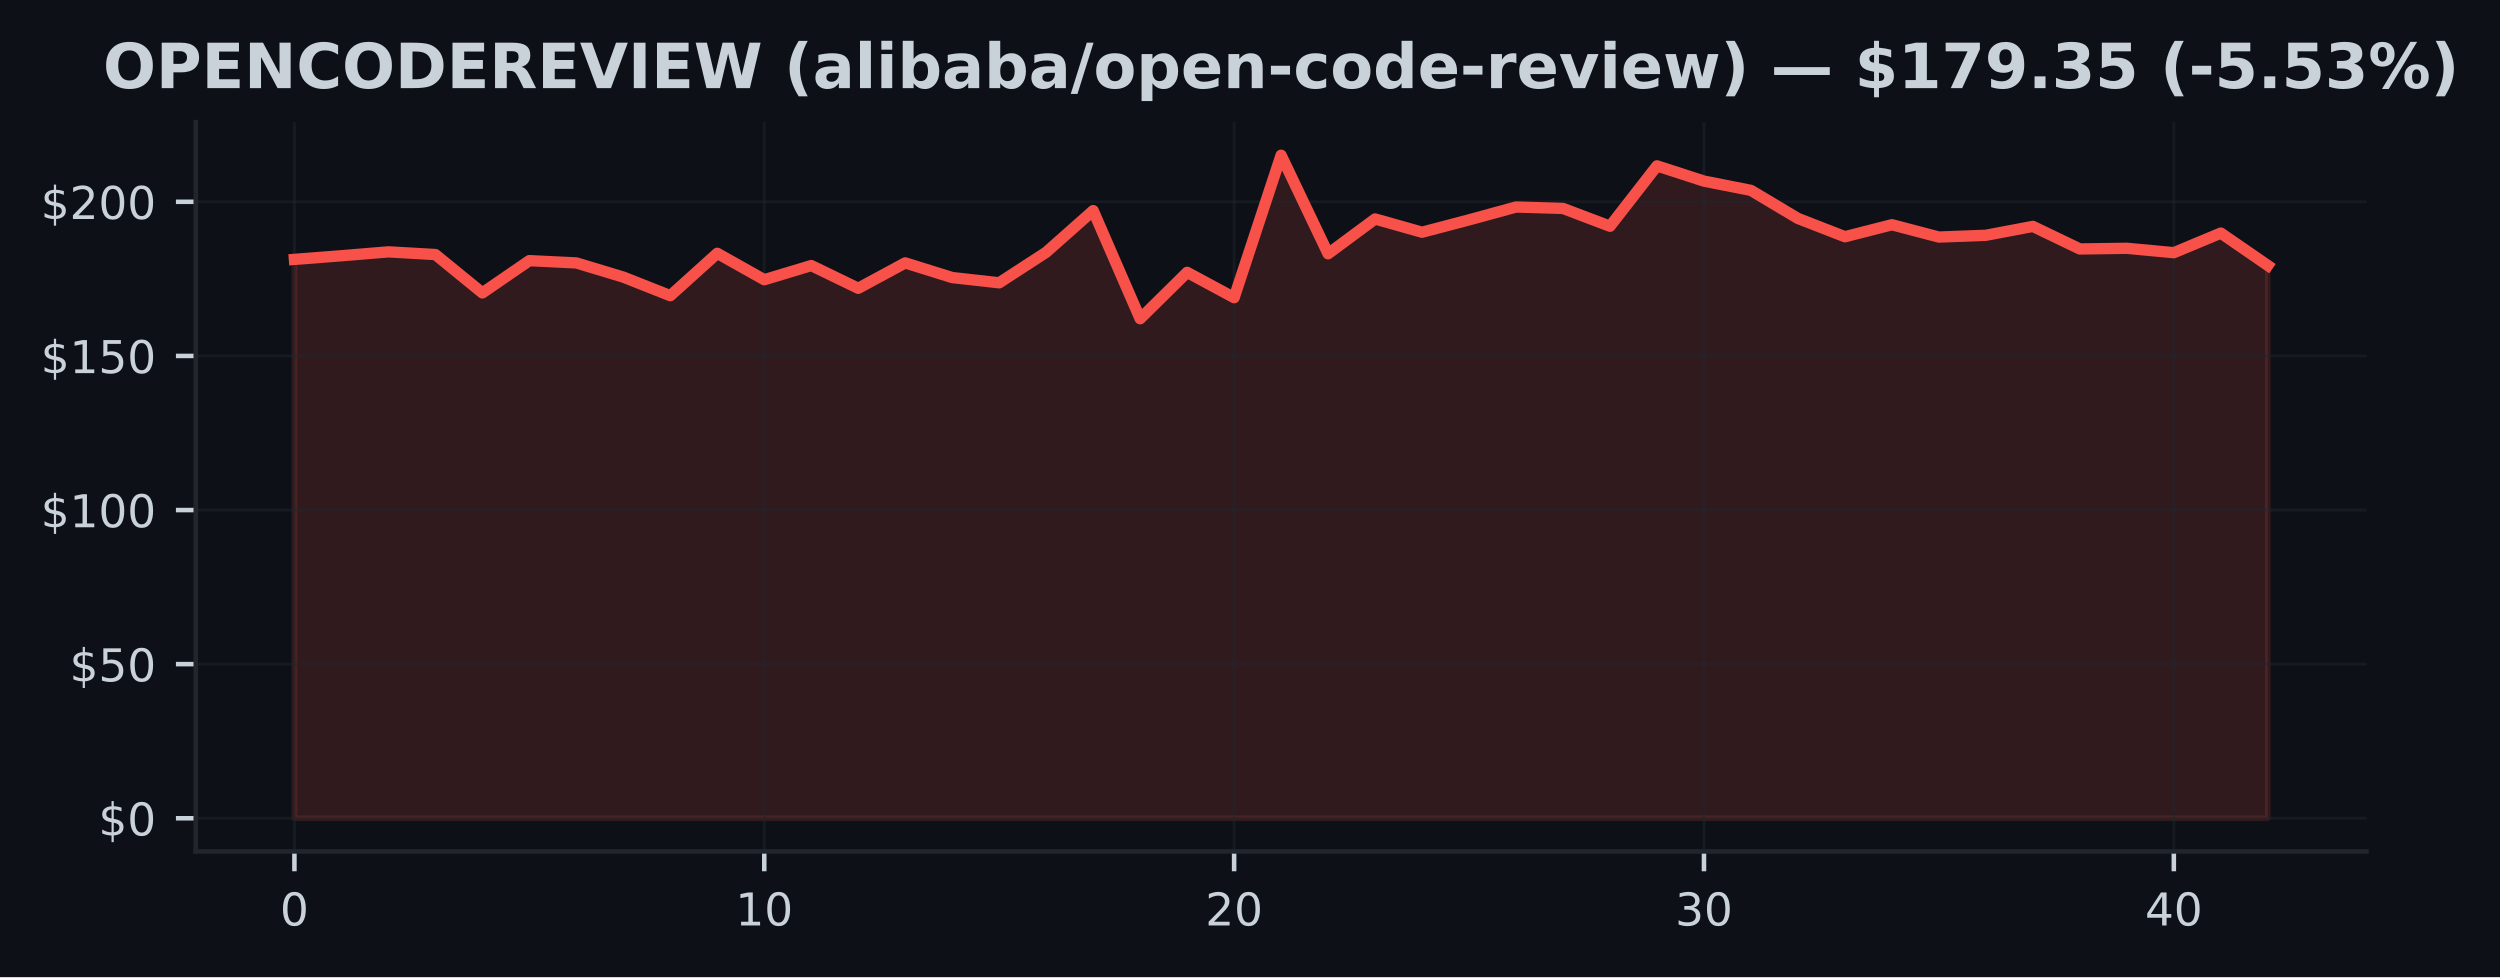
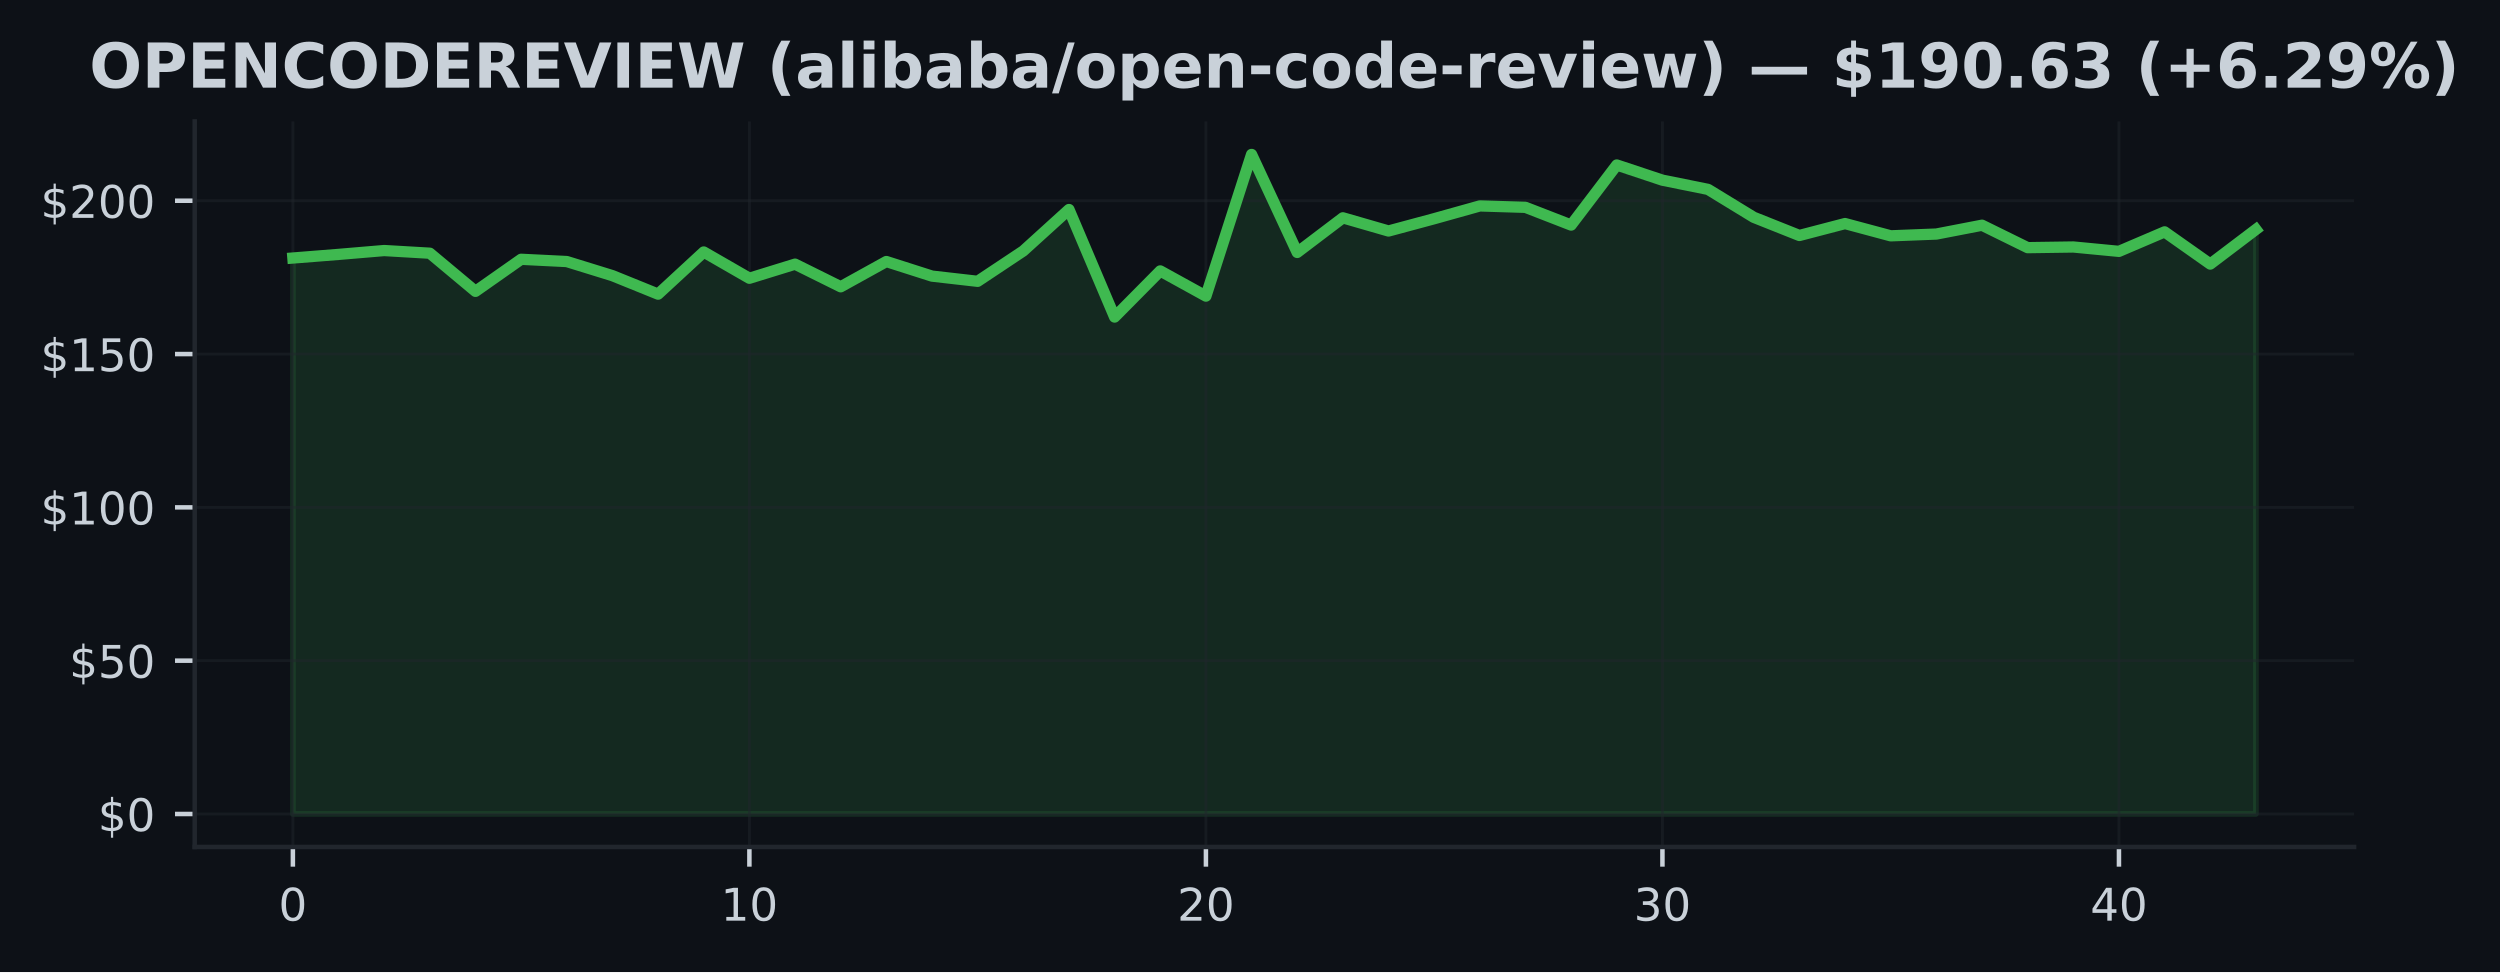
- <svg xmlns="http://www.w3.org/2000/svg" xmlns:xlink="http://www.w3.org/1999/xlink" width="441.375pt" height="172.518pt" viewBox="0 0 441.375 172.518" version="1.1">
+ <svg xmlns="http://www.w3.org/2000/svg" xmlns:xlink="http://www.w3.org/1999/xlink" width="443.701pt" height="172.518pt" viewBox="0 0 443.701 172.518" version="1.1">
  <defs>
    <style type="text/css">*{stroke-linejoin: round; stroke-linecap: butt}</style>
  </defs>
  <g id="figure_1">
    <g id="patch_1">
-       <path d="M 0 172.518  L 441.375 172.518  L 441.375 0  L 0 0  z " style="fill: #0d1117" />
+       <path d="M 0 172.518  L 443.701 172.518  L 443.701 0  L 0 0  z " style="fill: #0d1117" />
    </g>
    <g id="axes_1">
      <g id="patch_2">
        <path d="M 34.56 150.318  L 417.8 150.318  L 417.8 21.558  L 34.56 21.558  z " style="fill: #0d1117" />
      </g>
      <g id="FillBetweenPolyCollection_1">
        <defs>
-           <path id="ma2eda9b551" d="M 51.98 -28.053  L 51.98 -126.725  L 60.275 -127.367  L 68.57 -128.052  L 76.866 -127.579  L 85.161 -120.809  L 93.456 -126.502  L 101.751 -126.099  L 110.047 -123.596  L 118.342 -120.314  L 126.637 -127.797  L 134.932 -123.133  L 143.228 -125.636  L 151.523 -121.62  L 159.818 -126.104  L 168.113 -123.514  L 176.409 -122.589  L 184.704 -127.982  L 192.999 -135.334  L 201.294 -116.249  L 209.59 -124.434  L 217.885 -119.966  L 226.18 -145.107  L 234.475 -127.715  L 242.77 -133.859  L 251.066 -131.519  L 259.361 -133.701  L 267.656 -135.97  L 275.951 -135.72  L 284.247 -132.575  L 292.542 -143.235  L 300.837 -140.542  L 309.132 -138.904  L 317.428 -133.951  L 325.723 -130.724  L 334.018 -132.841  L 342.313 -130.665  L 350.609 -130.98  L 358.904 -132.547  L 367.199 -128.564  L 375.494 -128.684  L 383.79 -127.906  L 392.085 -131.367  L 400.38 -125.653  L 400.38 -28.053  L 400.38 -28.053  L 392.085 -28.053  L 383.79 -28.053  L 375.494 -28.053  L 367.199 -28.053  L 358.904 -28.053  L 350.609 -28.053  L 342.313 -28.053  L 334.018 -28.053  L 325.723 -28.053  L 317.428 -28.053  L 309.132 -28.053  L 300.837 -28.053  L 292.542 -28.053  L 284.247 -28.053  L 275.951 -28.053  L 267.656 -28.053  L 259.361 -28.053  L 251.066 -28.053  L 242.77 -28.053  L 234.475 -28.053  L 226.18 -28.053  L 217.885 -28.053  L 209.59 -28.053  L 201.294 -28.053  L 192.999 -28.053  L 184.704 -28.053  L 176.409 -28.053  L 168.113 -28.053  L 159.818 -28.053  L 151.523 -28.053  L 143.228 -28.053  L 134.932 -28.053  L 126.637 -28.053  L 118.342 -28.053  L 110.047 -28.053  L 101.751 -28.053  L 93.456 -28.053  L 85.161 -28.053  L 76.866 -28.053  L 68.57 -28.053  L 60.275 -28.053  L 51.98 -28.053  z " style="stroke: #f85149; stroke-opacity: 0.15" />
+           <path id="m64725937d2" d="M 51.98 -28.053  L 51.98 -126.725  L 60.082 -127.367  L 68.185 -128.052  L 76.287 -127.579  L 84.389 -120.809  L 92.492 -126.502  L 100.594 -126.099  L 108.696 -123.596  L 116.799 -120.314  L 124.901 -127.797  L 133.003 -123.133  L 141.106 -125.636  L 149.208 -121.62  L 157.31 -126.104  L 165.413 -123.514  L 173.515 -122.589  L 181.617 -127.982  L 189.72 -135.334  L 197.822 -116.249  L 205.924 -124.434  L 214.027 -119.966  L 222.129 -145.107  L 230.231 -127.715  L 238.333 -133.859  L 246.436 -131.519  L 254.538 -133.701  L 262.64 -135.97  L 270.743 -135.72  L 278.845 -132.575  L 286.947 -143.235  L 295.05 -140.542  L 303.152 -138.904  L 311.254 -133.951  L 319.357 -130.724  L 327.459 -132.841  L 335.561 -130.665  L 343.664 -130.98  L 351.766 -132.547  L 359.868 -128.564  L 367.971 -128.684  L 376.073 -127.906  L 384.175 -131.367  L 392.278 -125.653  L 400.38 -131.791  L 400.38 -28.053  L 400.38 -28.053  L 392.278 -28.053  L 384.175 -28.053  L 376.073 -28.053  L 367.971 -28.053  L 359.868 -28.053  L 351.766 -28.053  L 343.664 -28.053  L 335.561 -28.053  L 327.459 -28.053  L 319.357 -28.053  L 311.254 -28.053  L 303.152 -28.053  L 295.05 -28.053  L 286.947 -28.053  L 278.845 -28.053  L 270.743 -28.053  L 262.64 -28.053  L 254.538 -28.053  L 246.436 -28.053  L 238.333 -28.053  L 230.231 -28.053  L 222.129 -28.053  L 214.027 -28.053  L 205.924 -28.053  L 197.822 -28.053  L 189.72 -28.053  L 181.617 -28.053  L 173.515 -28.053  L 165.413 -28.053  L 157.31 -28.053  L 149.208 -28.053  L 141.106 -28.053  L 133.003 -28.053  L 124.901 -28.053  L 116.799 -28.053  L 108.696 -28.053  L 100.594 -28.053  L 92.492 -28.053  L 84.389 -28.053  L 76.287 -28.053  L 68.185 -28.053  L 60.082 -28.053  L 51.98 -28.053  z " style="stroke: #3fb950; stroke-opacity: 0.15" />
        </defs>
-         <g clip-path="url(#pe98f980a0e)">
-           <use xlink:href="#ma2eda9b551" x="0" y="172.518" style="fill: #f85149; fill-opacity: 0.15; stroke: #f85149; stroke-opacity: 0.15" />
+         <g clip-path="url(#pcfa91a80ea)">
+           <use xlink:href="#m64725937d2" x="0" y="172.518" style="fill: #3fb950; fill-opacity: 0.15; stroke: #3fb950; stroke-opacity: 0.15" />
        </g>
      </g>
      <g id="matplotlib.axis_1">
        <g id="xtick_1">
          <g id="line2d_1">
-             <path d="M 51.98 150.318  L 51.98 21.558  " clip-path="url(#pe98f980a0e)" style="fill: none; stroke: #21262d; stroke-opacity: 0.5; stroke-width: 0.5; stroke-linecap: square" />
+             <path d="M 51.98 150.318  L 51.98 21.558  " clip-path="url(#pcfa91a80ea)" style="fill: none; stroke: #21262d; stroke-opacity: 0.5; stroke-width: 0.5; stroke-linecap: square" />
          </g>
          <g id="line2d_2">
            <defs>
-               <path id="mc0ebaf614f" d="M 0 0  L 0 3.5  " style="stroke: #c9d1d9; stroke-width: 0.8" />
+               <path id="m3cfbd84f21" d="M 0 0  L 0 3.5  " style="stroke: #c9d1d9; stroke-width: 0.8" />
            </defs>
            <g>
-               <use xlink:href="#mc0ebaf614f" x="51.98" y="150.318" style="fill: #c9d1d9; stroke: #c9d1d9; stroke-width: 0.8" />
+               <use xlink:href="#m3cfbd84f21" x="51.98" y="150.318" style="fill: #c9d1d9; stroke: #c9d1d9; stroke-width: 0.8" />
            </g>
          </g>
          <g id="text_1">
            <g style="fill: #c9d1d9" transform="translate(49.435 163.3964) scale(0.08 -0.08)">
              <defs>
                <path id="DejaVuSans-13" d="M 2034 4250  Q 1547 4250 1301 3770  Q 1056 3291 1056 2328  Q 1056 1369 1301 889  Q 1547 409 2034 409  Q 2525 409 2770 889  Q 3016 1369 3016 2328  Q 3016 3291 2770 3770  Q 2525 4250 2034 4250  z M 2034 4750  Q 2819 4750 3233 4129  Q 3647 3509 3647 2328  Q 3647 1150 3233 529  Q 2819 -91 2034 -91  Q 1250 -91 836 529  Q 422 1150 422 2328  Q 422 3509 836 4129  Q 1250 4750 2034 4750  z " transform="scale(0.015625)" />
              </defs>
              <use xlink:href="#DejaVuSans-13" />
            </g>
          </g>
        </g>
        <g id="xtick_2">
          <g id="line2d_3">
-             <path d="M 134.932 150.318  L 134.932 21.558  " clip-path="url(#pe98f980a0e)" style="fill: none; stroke: #21262d; stroke-opacity: 0.5; stroke-width: 0.5; stroke-linecap: square" />
+             <path d="M 133.003 150.318  L 133.003 21.558  " clip-path="url(#pcfa91a80ea)" style="fill: none; stroke: #21262d; stroke-opacity: 0.5; stroke-width: 0.5; stroke-linecap: square" />
          </g>
          <g id="line2d_4">
            <g>
-               <use xlink:href="#mc0ebaf614f" x="134.932" y="150.318" style="fill: #c9d1d9; stroke: #c9d1d9; stroke-width: 0.8" />
+               <use xlink:href="#m3cfbd84f21" x="133.003" y="150.318" style="fill: #c9d1d9; stroke: #c9d1d9; stroke-width: 0.8" />
            </g>
          </g>
          <g id="text_2">
-             <g style="fill: #c9d1d9" transform="translate(129.8424 163.3964) scale(0.08 -0.08)">
+             <g style="fill: #c9d1d9" transform="translate(127.9133 163.3964) scale(0.08 -0.08)">
              <defs>
                <path id="DejaVuSans-14" d="M 794 531  L 1825 531  L 1825 4091  L 703 3866  L 703 4441  L 1819 4666  L 2450 4666  L 2450 531  L 3481 531  L 3481 0  L 794 0  L 794 531  z " transform="scale(0.015625)" />
              </defs>
              <use xlink:href="#DejaVuSans-14" />
              <use xlink:href="#DejaVuSans-13" transform="translate(63.625 0)" />
            </g>
          </g>
        </g>
        <g id="xtick_3">
          <g id="line2d_5">
-             <path d="M 217.885 150.318  L 217.885 21.558  " clip-path="url(#pe98f980a0e)" style="fill: none; stroke: #21262d; stroke-opacity: 0.5; stroke-width: 0.5; stroke-linecap: square" />
+             <path d="M 214.027 150.318  L 214.027 21.558  " clip-path="url(#pcfa91a80ea)" style="fill: none; stroke: #21262d; stroke-opacity: 0.5; stroke-width: 0.5; stroke-linecap: square" />
          </g>
          <g id="line2d_6">
            <g>
-               <use xlink:href="#mc0ebaf614f" x="217.885" y="150.318" style="fill: #c9d1d9; stroke: #c9d1d9; stroke-width: 0.8" />
+               <use xlink:href="#m3cfbd84f21" x="214.027" y="150.318" style="fill: #c9d1d9; stroke: #c9d1d9; stroke-width: 0.8" />
            </g>
          </g>
          <g id="text_3">
-             <g style="fill: #c9d1d9" transform="translate(212.7948 163.3964) scale(0.08 -0.08)">
+             <g style="fill: #c9d1d9" transform="translate(208.9365 163.3964) scale(0.08 -0.08)">
              <defs>
                <path id="DejaVuSans-15" d="M 1228 531  L 3431 531  L 3431 0  L 469 0  L 469 531  Q 828 903 1448 1529  Q 2069 2156 2228 2338  Q 2531 2678 2651 2914  Q 2772 3150 2772 3378  Q 2772 3750 2511 3984  Q 2250 4219 1831 4219  Q 1534 4219 1204 4116  Q 875 4013 500 3803  L 500 4441  Q 881 4594 1212 4672  Q 1544 4750 1819 4750  Q 2544 4750 2975 4387  Q 3406 4025 3406 3419  Q 3406 3131 3298 2873  Q 3191 2616 2906 2266  Q 2828 2175 2409 1742  Q 1991 1309 1228 531  z " transform="scale(0.015625)" />
              </defs>
              <use xlink:href="#DejaVuSans-15" />
              <use xlink:href="#DejaVuSans-13" transform="translate(63.625 0)" />
            </g>
          </g>
        </g>
        <g id="xtick_4">
          <g id="line2d_7">
-             <path d="M 300.837 150.318  L 300.837 21.558  " clip-path="url(#pe98f980a0e)" style="fill: none; stroke: #21262d; stroke-opacity: 0.5; stroke-width: 0.5; stroke-linecap: square" />
+             <path d="M 295.05 150.318  L 295.05 21.558  " clip-path="url(#pcfa91a80ea)" style="fill: none; stroke: #21262d; stroke-opacity: 0.5; stroke-width: 0.5; stroke-linecap: square" />
          </g>
          <g id="line2d_8">
            <g>
-               <use xlink:href="#mc0ebaf614f" x="300.837" y="150.318" style="fill: #c9d1d9; stroke: #c9d1d9; stroke-width: 0.8" />
+               <use xlink:href="#m3cfbd84f21" x="295.05" y="150.318" style="fill: #c9d1d9; stroke: #c9d1d9; stroke-width: 0.8" />
            </g>
          </g>
          <g id="text_4">
-             <g style="fill: #c9d1d9" transform="translate(295.7471 163.3964) scale(0.08 -0.08)">
+             <g style="fill: #c9d1d9" transform="translate(289.9598 163.3964) scale(0.08 -0.08)">
              <defs>
                <path id="DejaVuSans-16" d="M 2597 2516  Q 3050 2419 3304 2112  Q 3559 1806 3559 1356  Q 3559 666 3084 287  Q 2609 -91 1734 -91  Q 1441 -91 1130 -33  Q 819 25 488 141  L 488 750  Q 750 597 1062 519  Q 1375 441 1716 441  Q 2309 441 2620 675  Q 2931 909 2931 1356  Q 2931 1769 2642 2001  Q 2353 2234 1838 2234  L 1294 2234  L 1294 2753  L 1863 2753  Q 2328 2753 2575 2939  Q 2822 3125 2822 3475  Q 2822 3834 2567 4026  Q 2313 4219 1838 4219  Q 1578 4219 1281 4162  Q 984 4106 628 3988  L 628 4550  Q 988 4650 1302 4700  Q 1616 4750 1894 4750  Q 2613 4750 3031 4423  Q 3450 4097 3450 3541  Q 3450 3153 3228 2886  Q 3006 2619 2597 2516  z " transform="scale(0.015625)" />
              </defs>
              <use xlink:href="#DejaVuSans-16" />
              <use xlink:href="#DejaVuSans-13" transform="translate(63.625 0)" />
            </g>
          </g>
        </g>
        <g id="xtick_5">
          <g id="line2d_9">
-             <path d="M 383.79 150.318  L 383.79 21.558  " clip-path="url(#pe98f980a0e)" style="fill: none; stroke: #21262d; stroke-opacity: 0.5; stroke-width: 0.5; stroke-linecap: square" />
+             <path d="M 376.073 150.318  L 376.073 21.558  " clip-path="url(#pcfa91a80ea)" style="fill: none; stroke: #21262d; stroke-opacity: 0.5; stroke-width: 0.5; stroke-linecap: square" />
          </g>
          <g id="line2d_10">
            <g>
-               <use xlink:href="#mc0ebaf614f" x="383.79" y="150.318" style="fill: #c9d1d9; stroke: #c9d1d9; stroke-width: 0.8" />
+               <use xlink:href="#m3cfbd84f21" x="376.073" y="150.318" style="fill: #c9d1d9; stroke: #c9d1d9; stroke-width: 0.8" />
            </g>
          </g>
          <g id="text_5">
-             <g style="fill: #c9d1d9" transform="translate(378.6995 163.3964) scale(0.08 -0.08)">
+             <g style="fill: #c9d1d9" transform="translate(370.983 163.3964) scale(0.08 -0.08)">
              <defs>
                <path id="DejaVuSans-17" d="M 2419 4116  L 825 1625  L 2419 1625  L 2419 4116  z M 2253 4666  L 3047 4666  L 3047 1625  L 3713 1625  L 3713 1100  L 3047 1100  L 3047 0  L 2419 0  L 2419 1100  L 313 1100  L 313 1709  L 2253 4666  z " transform="scale(0.015625)" />
              </defs>
              <use xlink:href="#DejaVuSans-17" />
              <use xlink:href="#DejaVuSans-13" transform="translate(63.625 0)" />
            </g>
          </g>
        </g>
      </g>
      <g id="matplotlib.axis_2">
        <g id="ytick_1">
          <g id="line2d_11">
-             <path d="M 34.56 144.466  L 417.8 144.466  " clip-path="url(#pe98f980a0e)" style="fill: none; stroke: #21262d; stroke-opacity: 0.5; stroke-width: 0.5; stroke-linecap: square" />
+             <path d="M 34.56 144.466  L 417.8 144.466  " clip-path="url(#pcfa91a80ea)" style="fill: none; stroke: #21262d; stroke-opacity: 0.5; stroke-width: 0.5; stroke-linecap: square" />
          </g>
          <g id="line2d_12">
            <defs>
-               <path id="m17ab7524c3" d="M 0 0  L -3.5 0  " style="stroke: #c9d1d9; stroke-width: 0.8" />
+               <path id="mba6336458f" d="M 0 0  L -3.5 0  " style="stroke: #c9d1d9; stroke-width: 0.8" />
            </defs>
            <g>
-               <use xlink:href="#m17ab7524c3" x="34.56" y="144.466" style="fill: #c9d1d9; stroke: #c9d1d9; stroke-width: 0.8" />
+               <use xlink:href="#mba6336458f" x="34.56" y="144.466" style="fill: #c9d1d9; stroke: #c9d1d9; stroke-width: 0.8" />
            </g>
          </g>
          <g id="text_6">
            <g style="fill: #c9d1d9" transform="translate(17.38 147.5049) scale(0.08 -0.08)">
              <defs>
                <path id="DejaVuSans-7" d="M 2163 -941  L 1850 -941  L 1847 0  Q 1519 6 1191 76  Q 863 147 531 288  L 531 850  Q 850 650 1176 548  Q 1503 447 1850 444  L 1850 1869  Q 1159 1981 845 2250  Q 531 2519 531 2988  Q 531 3497 872 3790  Q 1213 4084 1850 4128  L 1850 4863  L 2163 4863  L 2163 4138  Q 2453 4125 2725 4076  Q 2997 4028 3256 3944  L 3256 3397  Q 2997 3528 2723 3600  Q 2450 3672 2163 3684  L 2163 2350  Q 2872 2241 3206 1959  Q 3541 1678 3541 1191  Q 3541 663 3186 358  Q 2831 53 2163 6  L 2163 -941  z M 1850 2406  L 1850 3688  Q 1488 3647 1297 3481  Q 1106 3316 1106 3041  Q 1106 2772 1282 2622  Q 1459 2472 1850 2406  z M 2163 1806  L 2163 453  Q 2559 506 2761 678  Q 2963 850 2963 1131  Q 2963 1406 2770 1568  Q 2578 1731 2163 1806  z " transform="scale(0.015625)" />
              </defs>
              <use xlink:href="#DejaVuSans-7" />
              <use xlink:href="#DejaVuSans-13" transform="translate(63.625 0)" />
            </g>
          </g>
        </g>
        <g id="ytick_2">
          <g id="line2d_13">
-             <path d="M 34.56 117.256  L 417.8 117.256  " clip-path="url(#pe98f980a0e)" style="fill: none; stroke: #21262d; stroke-opacity: 0.5; stroke-width: 0.5; stroke-linecap: square" />
+             <path d="M 34.56 117.256  L 417.8 117.256  " clip-path="url(#pcfa91a80ea)" style="fill: none; stroke: #21262d; stroke-opacity: 0.5; stroke-width: 0.5; stroke-linecap: square" />
          </g>
          <g id="line2d_14">
            <g>
-               <use xlink:href="#m17ab7524c3" x="34.56" y="117.256" style="fill: #c9d1d9; stroke: #c9d1d9; stroke-width: 0.8" />
+               <use xlink:href="#mba6336458f" x="34.56" y="117.256" style="fill: #c9d1d9; stroke: #c9d1d9; stroke-width: 0.8" />
            </g>
          </g>
          <g id="text_7">
            <g style="fill: #c9d1d9" transform="translate(12.29 120.2956) scale(0.08 -0.08)">
              <defs>
                <path id="DejaVuSans-18" d="M 691 4666  L 3169 4666  L 3169 4134  L 1269 4134  L 1269 2991  Q 1406 3038 1543 3061  Q 1681 3084 1819 3084  Q 2600 3084 3056 2656  Q 3513 2228 3513 1497  Q 3513 744 3044 326  Q 2575 -91 1722 -91  Q 1428 -91 1123 -41  Q 819 9 494 109  L 494 744  Q 775 591 1075 516  Q 1375 441 1709 441  Q 2250 441 2565 725  Q 2881 1009 2881 1497  Q 2881 1984 2565 2268  Q 2250 2553 1709 2553  Q 1456 2553 1204 2497  Q 953 2441 691 2322  L 691 4666  z " transform="scale(0.015625)" />
              </defs>
              <use xlink:href="#DejaVuSans-7" />
              <use xlink:href="#DejaVuSans-18" transform="translate(63.625 0)" />
              <use xlink:href="#DejaVuSans-13" transform="translate(127.25 0)" />
            </g>
          </g>
        </g>
        <g id="ytick_3">
          <g id="line2d_15">
-             <path d="M 34.56 90.047  L 417.8 90.047  " clip-path="url(#pe98f980a0e)" style="fill: none; stroke: #21262d; stroke-opacity: 0.5; stroke-width: 0.5; stroke-linecap: square" />
+             <path d="M 34.56 90.047  L 417.8 90.047  " clip-path="url(#pcfa91a80ea)" style="fill: none; stroke: #21262d; stroke-opacity: 0.5; stroke-width: 0.5; stroke-linecap: square" />
          </g>
          <g id="line2d_16">
            <g>
-               <use xlink:href="#m17ab7524c3" x="34.56" y="90.047" style="fill: #c9d1d9; stroke: #c9d1d9; stroke-width: 0.8" />
+               <use xlink:href="#mba6336458f" x="34.56" y="90.047" style="fill: #c9d1d9; stroke: #c9d1d9; stroke-width: 0.8" />
            </g>
          </g>
          <g id="text_8">
            <g style="fill: #c9d1d9" transform="translate(7.2 93.08626) scale(0.08 -0.08)">
              <use xlink:href="#DejaVuSans-7" />
              <use xlink:href="#DejaVuSans-14" transform="translate(63.625 0)" />
              <use xlink:href="#DejaVuSans-13" transform="translate(127.25 0)" />
              <use xlink:href="#DejaVuSans-13" transform="translate(190.875 0)" />
            </g>
          </g>
        </g>
        <g id="ytick_4">
          <g id="line2d_17">
-             <path d="M 34.56 62.838  L 417.8 62.838  " clip-path="url(#pe98f980a0e)" style="fill: none; stroke: #21262d; stroke-opacity: 0.5; stroke-width: 0.5; stroke-linecap: square" />
+             <path d="M 34.56 62.838  L 417.8 62.838  " clip-path="url(#pcfa91a80ea)" style="fill: none; stroke: #21262d; stroke-opacity: 0.5; stroke-width: 0.5; stroke-linecap: square" />
          </g>
          <g id="line2d_18">
            <g>
-               <use xlink:href="#m17ab7524c3" x="34.56" y="62.838" style="fill: #c9d1d9; stroke: #c9d1d9; stroke-width: 0.8" />
+               <use xlink:href="#mba6336458f" x="34.56" y="62.838" style="fill: #c9d1d9; stroke: #c9d1d9; stroke-width: 0.8" />
            </g>
          </g>
          <g id="text_9">
            <g style="fill: #c9d1d9" transform="translate(7.2 65.87693) scale(0.08 -0.08)">
              <use xlink:href="#DejaVuSans-7" />
              <use xlink:href="#DejaVuSans-14" transform="translate(63.625 0)" />
              <use xlink:href="#DejaVuSans-18" transform="translate(127.25 0)" />
              <use xlink:href="#DejaVuSans-13" transform="translate(190.875 0)" />
            </g>
          </g>
        </g>
        <g id="ytick_5">
          <g id="line2d_19">
-             <path d="M 34.56 35.628  L 417.8 35.628  " clip-path="url(#pe98f980a0e)" style="fill: none; stroke: #21262d; stroke-opacity: 0.5; stroke-width: 0.5; stroke-linecap: square" />
+             <path d="M 34.56 35.628  L 417.8 35.628  " clip-path="url(#pcfa91a80ea)" style="fill: none; stroke: #21262d; stroke-opacity: 0.5; stroke-width: 0.5; stroke-linecap: square" />
          </g>
          <g id="line2d_20">
            <g>
-               <use xlink:href="#m17ab7524c3" x="34.56" y="35.628" style="fill: #c9d1d9; stroke: #c9d1d9; stroke-width: 0.8" />
+               <use xlink:href="#mba6336458f" x="34.56" y="35.628" style="fill: #c9d1d9; stroke: #c9d1d9; stroke-width: 0.8" />
            </g>
          </g>
          <g id="text_10">
            <g style="fill: #c9d1d9" transform="translate(7.2 38.6676) scale(0.08 -0.08)">
              <use xlink:href="#DejaVuSans-7" />
              <use xlink:href="#DejaVuSans-15" transform="translate(63.625 0)" />
              <use xlink:href="#DejaVuSans-13" transform="translate(127.25 0)" />
              <use xlink:href="#DejaVuSans-13" transform="translate(190.875 0)" />
            </g>
          </g>
        </g>
      </g>
      <g id="line2d_21">
-         <path d="M 51.98 45.794  L 60.275 45.151  L 68.57 44.466  L 76.866 44.939  L 85.161 51.709  L 93.456 46.017  L 101.751 46.419  L 110.047 48.923  L 118.342 52.204  L 126.637 44.722  L 134.932 49.385  L 143.228 46.882  L 151.523 50.898  L 159.818 46.414  L 168.113 49.004  L 176.409 49.929  L 184.704 44.537  L 192.999 37.185  L 201.294 56.269  L 209.59 48.085  L 217.885 52.552  L 226.18 27.411  L 234.475 44.803  L 242.77 38.659  L 251.066 40.999  L 259.361 38.817  L 267.656 36.548  L 275.951 36.798  L 284.247 39.944  L 292.542 29.283  L 300.837 31.977  L 309.132 33.615  L 317.428 38.567  L 325.723 41.794  L 334.018 39.677  L 342.313 41.854  L 350.609 41.538  L 358.904 39.971  L 367.199 43.954  L 375.494 43.835  L 383.79 44.613  L 392.085 41.152  L 400.38 46.866  " clip-path="url(#pe98f980a0e)" style="fill: none; stroke: #f85149; stroke-width: 2; stroke-linecap: square" />
+         <path d="M 51.98 45.794  L 60.082 45.151  L 68.185 44.466  L 76.287 44.939  L 84.389 51.709  L 92.492 46.017  L 100.594 46.419  L 108.696 48.923  L 116.799 52.204  L 124.901 44.722  L 133.003 49.385  L 141.106 46.882  L 149.208 50.898  L 157.31 46.414  L 165.413 49.004  L 173.515 49.929  L 181.617 44.537  L 189.72 37.185  L 197.822 56.269  L 205.924 48.085  L 214.027 52.552  L 222.129 27.411  L 230.231 44.803  L 238.333 38.659  L 246.436 40.999  L 254.538 38.817  L 262.64 36.548  L 270.743 36.798  L 278.845 39.944  L 286.947 29.283  L 295.05 31.977  L 303.152 33.615  L 311.254 38.567  L 319.357 41.794  L 327.459 39.677  L 335.561 41.854  L 343.664 41.538  L 351.766 39.971  L 359.868 43.954  L 367.971 43.835  L 376.073 44.613  L 384.175 41.152  L 392.278 46.866  L 400.38 40.727  " clip-path="url(#pcfa91a80ea)" style="fill: none; stroke: #3fb950; stroke-width: 2; stroke-linecap: square" />
      </g>
      <g id="patch_3">
        <path d="M 34.56 150.318  L 34.56 21.558  " style="fill: none; stroke: #21262d; stroke-width: 0.8; stroke-linejoin: miter; stroke-linecap: square" />
      </g>
      <g id="patch_4">
        <path d="M 34.56 150.318  L 417.8 150.318  " style="fill: none; stroke: #21262d; stroke-width: 0.8; stroke-linejoin: miter; stroke-linecap: square" />
      </g>
      <g id="text_11">
-         <g style="fill: #c9d1d9" transform="translate(18.18547 15.55828) scale(0.11 -0.11)">
+         <g style="fill: #c9d1d9" transform="translate(15.85914 15.55828) scale(0.11 -0.11)">
          <defs>
            <path id="DejaVuSans-Bold-32" d="M 2719 3878  Q 2169 3878 1866 3472  Q 1563 3066 1563 2328  Q 1563 1594 1866 1187  Q 2169 781 2719 781  Q 3272 781 3575 1187  Q 3878 1594 3878 2328  Q 3878 3066 3575 3472  Q 3272 3878 2719 3878  z M 2719 4750  Q 3844 4750 4481 4106  Q 5119 3463 5119 2328  Q 5119 1197 4481 553  Q 3844 -91 2719 -91  Q 1597 -91 958 553  Q 319 1197 319 2328  Q 319 3463 958 4106  Q 1597 4750 2719 4750  z " transform="scale(0.015625)" />
            <path id="DejaVuSans-Bold-33" d="M 588 4666  L 2584 4666  Q 3475 4666 3951 4270  Q 4428 3875 4428 3144  Q 4428 2409 3951 2014  Q 3475 1619 2584 1619  L 1791 1619  L 1791 0  L 588 0  L 588 4666  z M 1791 3794  L 1791 2491  L 2456 2491  Q 2806 2491 2997 2661  Q 3188 2831 3188 3144  Q 3188 3456 2997 3625  Q 2806 3794 2456 3794  L 1791 3794  z " transform="scale(0.015625)" />
            <path id="DejaVuSans-Bold-28" d="M 588 4666  L 3834 4666  L 3834 3756  L 1791 3756  L 1791 2888  L 3713 2888  L 3713 1978  L 1791 1978  L 1791 909  L 3903 909  L 3903 0  L 588 0  L 588 4666  z " transform="scale(0.015625)" />
            <path id="DejaVuSans-Bold-31" d="M 588 4666  L 1931 4666  L 3628 1466  L 3628 4666  L 4769 4666  L 4769 0  L 3425 0  L 1728 3200  L 1728 0  L 588 0  L 588 4666  z " transform="scale(0.015625)" />
            <path id="DejaVuSans-Bold-26" d="M 4288 256  Q 3956 84 3597 -3  Q 3238 -91 2847 -91  Q 1681 -91 1000 561  Q 319 1213 319 2328  Q 319 3447 1000 4098  Q 1681 4750 2847 4750  Q 3238 4750 3597 4662  Q 3956 4575 4288 4403  L 4288 3438  Q 3953 3666 3628 3772  Q 3303 3878 2944 3878  Q 2300 3878 1931 3465  Q 1563 3053 1563 2328  Q 1563 1606 1931 1193  Q 2300 781 2944 781  Q 3303 781 3628 887  Q 3953 994 4288 1222  L 4288 256  z " transform="scale(0.015625)" />
            <path id="DejaVuSans-Bold-27" d="M 1791 3756  L 1791 909  L 2222 909  Q 2959 909 3348 1275  Q 3738 1641 3738 2338  Q 3738 3031 3350 3393  Q 2963 3756 2222 3756  L 1791 3756  z M 588 4666  L 1856 4666  Q 2919 4666 3439 4514  Q 3959 4363 4331 4000  Q 4659 3684 4818 3271  Q 4978 2859 4978 2338  Q 4978 1809 4818 1395  Q 4659 981 4331 666  Q 3956 303 3431 151  Q 2906 0 1856 0  L 588 0  L 588 4666  z " transform="scale(0.015625)" />
            <path id="DejaVuSans-Bold-35" d="M 2297 2597  Q 2675 2597 2839 2737  Q 3003 2878 3003 3200  Q 3003 3519 2839 3656  Q 2675 3794 2297 3794  L 1791 3794  L 1791 2597  L 2297 2597  z M 1791 1766  L 1791 0  L 588 0  L 588 4666  L 2425 4666  Q 3347 4666 3776 4356  Q 4206 4047 4206 3378  Q 4206 2916 3982 2619  Q 3759 2322 3309 2181  Q 3556 2125 3751 1926  Q 3947 1728 4147 1325  L 4800 0  L 3519 0  L 2950 1159  Q 2778 1509 2601 1637  Q 2425 1766 2131 1766  L 1791 1766  z " transform="scale(0.015625)" />
            <path id="DejaVuSans-Bold-39" d="M 31 4666  L 1241 4666  L 2478 1222  L 3713 4666  L 4922 4666  L 3194 0  L 1759 0  L 31 4666  z " transform="scale(0.015625)" />
            <path id="DejaVuSans-Bold-2c" d="M 588 4666  L 1791 4666  L 1791 0  L 588 0  L 588 4666  z " transform="scale(0.015625)" />
            <path id="DejaVuSans-Bold-3a" d="M 191 4666  L 1344 4666  L 2150 1275  L 2950 4666  L 4109 4666  L 4909 1275  L 5716 4666  L 6859 4666  L 5759 0  L 4372 0  L 3525 3547  L 2688 0  L 1300 0  L 191 4666  z " transform="scale(0.015625)" />
            <path id="DejaVuSans-Bold-3" transform="scale(0.015625)" />
            <path id="DejaVuSans-Bold-b" d="M 2413 -844  L 1484 -844  Q 1006 -72 778 623  Q 550 1319 550 2003  Q 550 2688 779 3389  Q 1009 4091 1484 4856  L 2413 4856  Q 2013 4116 1813 3408  Q 1613 2700 1613 2009  Q 1613 1319 1811 609  Q 2009 -100 2413 -844  z " transform="scale(0.015625)" />
            <path id="DejaVuSans-Bold-44" d="M 2106 1575  Q 1756 1575 1579 1456  Q 1403 1338 1403 1106  Q 1403 894 1545 773  Q 1688 653 1941 653  Q 2256 653 2472 879  Q 2688 1106 2688 1447  L 2688 1575  L 2106 1575  z M 3816 1997  L 3816 0  L 2688 0  L 2688 519  Q 2463 200 2181 54  Q 1900 -91 1497 -91  Q 953 -91 614 226  Q 275 544 275 1050  Q 275 1666 698 1953  Q 1122 2241 2028 2241  L 2688 2241  L 2688 2328  Q 2688 2594 2478 2717  Q 2269 2841 1825 2841  Q 1466 2841 1156 2769  Q 847 2697 581 2553  L 581 3406  Q 941 3494 1303 3539  Q 1666 3584 2028 3584  Q 2975 3584 3395 3211  Q 3816 2838 3816 1997  z " transform="scale(0.015625)" />
            <path id="DejaVuSans-Bold-4f" d="M 538 4863  L 1656 4863  L 1656 0  L 538 0  L 538 4863  z " transform="scale(0.015625)" />
            <path id="DejaVuSans-Bold-4c" d="M 538 3500  L 1656 3500  L 1656 0  L 538 0  L 538 3500  z M 538 4863  L 1656 4863  L 1656 3950  L 538 3950  L 538 4863  z " transform="scale(0.015625)" />
            <path id="DejaVuSans-Bold-45" d="M 2400 722  Q 2759 722 2948 984  Q 3138 1247 3138 1747  Q 3138 2247 2948 2509  Q 2759 2772 2400 2772  Q 2041 2772 1848 2508  Q 1656 2244 1656 1747  Q 1656 1250 1848 986  Q 2041 722 2400 722  z M 1656 2988  Q 1888 3294 2169 3439  Q 2450 3584 2816 3584  Q 3463 3584 3878 3070  Q 4294 2556 4294 1747  Q 4294 938 3878 423  Q 3463 -91 2816 -91  Q 2450 -91 2169 54  Q 1888 200 1656 506  L 1656 0  L 538 0  L 538 4863  L 1656 4863  L 1656 2988  z " transform="scale(0.015625)" />
            <path id="DejaVuSans-Bold-12" d="M 1644 4666  L 2338 4666  L 691 -594  L 0 -594  L 1644 4666  z " transform="scale(0.015625)" />
            <path id="DejaVuSans-Bold-52" d="M 2203 2784  Q 1831 2784 1636 2517  Q 1441 2250 1441 1747  Q 1441 1244 1636 976  Q 1831 709 2203 709  Q 2569 709 2762 976  Q 2956 1244 2956 1747  Q 2956 2250 2762 2517  Q 2569 2784 2203 2784  z M 2203 3584  Q 3106 3584 3614 3096  Q 4122 2609 4122 1747  Q 4122 884 3614 396  Q 3106 -91 2203 -91  Q 1297 -91 786 396  Q 275 884 275 1747  Q 275 2609 786 3096  Q 1297 3584 2203 3584  z " transform="scale(0.015625)" />
            <path id="DejaVuSans-Bold-53" d="M 1656 506  L 1656 -1331  L 538 -1331  L 538 3500  L 1656 3500  L 1656 2988  Q 1888 3294 2169 3439  Q 2450 3584 2816 3584  Q 3463 3584 3878 3070  Q 4294 2556 4294 1747  Q 4294 938 3878 423  Q 3463 -91 2816 -91  Q 2450 -91 2169 54  Q 1888 200 1656 506  z M 2400 2772  Q 2041 2772 1848 2508  Q 1656 2244 1656 1747  Q 1656 1250 1848 986  Q 2041 722 2400 722  Q 2759 722 2948 984  Q 3138 1247 3138 1747  Q 3138 2247 2948 2509  Q 2759 2772 2400 2772  z " transform="scale(0.015625)" />
            <path id="DejaVuSans-Bold-48" d="M 4031 1759  L 4031 1441  L 1416 1441  Q 1456 1047 1700 850  Q 1944 653 2381 653  Q 2734 653 3104 758  Q 3475 863 3866 1075  L 3866 213  Q 3469 63 3072 -14  Q 2675 -91 2278 -91  Q 1328 -91 801 392  Q 275 875 275 1747  Q 275 2603 792 3093  Q 1309 3584 2216 3584  Q 3041 3584 3536 3087  Q 4031 2591 4031 1759  z M 2881 2131  Q 2881 2450 2695 2645  Q 2509 2841 2209 2841  Q 1884 2841 1681 2658  Q 1478 2475 1428 2131  L 2881 2131  z " transform="scale(0.015625)" />
            <path id="DejaVuSans-Bold-51" d="M 4056 2131  L 4056 0  L 2931 0  L 2931 347  L 2931 1631  Q 2931 2084 2911 2256  Q 2891 2428 2841 2509  Q 2775 2619 2662 2680  Q 2550 2741 2406 2741  Q 2056 2741 1856 2470  Q 1656 2200 1656 1722  L 1656 0  L 538 0  L 538 3500  L 1656 3500  L 1656 2988  Q 1909 3294 2193 3439  Q 2478 3584 2822 3584  Q 3428 3584 3742 3212  Q 4056 2841 4056 2131  z " transform="scale(0.015625)" />
            <path id="DejaVuSans-Bold-10" d="M 347 2297  L 2309 2297  L 2309 1388  L 347 1388  L 347 2297  z " transform="scale(0.015625)" />
            <path id="DejaVuSans-Bold-46" d="M 3366 3391  L 3366 2478  Q 3138 2634 2908 2709  Q 2678 2784 2431 2784  Q 1963 2784 1702 2511  Q 1441 2238 1441 1747  Q 1441 1256 1702 982  Q 1963 709 2431 709  Q 2694 709 2930 787  Q 3166 866 3366 1019  L 3366 103  Q 3103 6 2833 -42  Q 2563 -91 2291 -91  Q 1344 -91 809 395  Q 275 881 275 1747  Q 275 2613 809 3098  Q 1344 3584 2291 3584  Q 2566 3584 2833 3536  Q 3100 3488 3366 3391  z " transform="scale(0.015625)" />
            <path id="DejaVuSans-Bold-47" d="M 2919 2988  L 2919 4863  L 4044 4863  L 4044 0  L 2919 0  L 2919 506  Q 2688 197 2409 53  Q 2131 -91 1766 -91  Q 1119 -91 703 423  Q 288 938 288 1747  Q 288 2556 703 3070  Q 1119 3584 1766 3584  Q 2128 3584 2408 3439  Q 2688 3294 2919 2988  z M 2181 722  Q 2541 722 2730 984  Q 2919 1247 2919 1747  Q 2919 2247 2730 2509  Q 2541 2772 2181 2772  Q 1825 2772 1636 2509  Q 1447 2247 1447 1747  Q 1447 1247 1636 984  Q 1825 722 2181 722  z " transform="scale(0.015625)" />
            <path id="DejaVuSans-Bold-55" d="M 3138 2547  Q 2991 2616 2845 2648  Q 2700 2681 2553 2681  Q 2122 2681 1889 2404  Q 1656 2128 1656 1613  L 1656 0  L 538 0  L 538 3500  L 1656 3500  L 1656 2925  Q 1872 3269 2151 3426  Q 2431 3584 2822 3584  Q 2878 3584 2943 3579  Q 3009 3575 3134 3559  L 3138 2547  z " transform="scale(0.015625)" />
            <path id="DejaVuSans-Bold-59" d="M 97 3500  L 1216 3500  L 2088 1081  L 2956 3500  L 4078 3500  L 2700 0  L 1472 0  L 97 3500  z " transform="scale(0.015625)" />
            <path id="DejaVuSans-Bold-5a" d="M 225 3500  L 1313 3500  L 1900 1088  L 2491 3500  L 3425 3500  L 4013 1113  L 4603 3500  L 5691 3500  L 4769 0  L 3547 0  L 2956 2406  L 2369 0  L 1147 0  L 225 3500  z " transform="scale(0.015625)" />
            <path id="DejaVuSans-Bold-c" d="M 513 -844  Q 913 -100 1113 609  Q 1313 1319 1313 2009  Q 1313 2700 1113 3408  Q 913 4116 513 4856  L 1441 4856  Q 1916 4091 2145 3389  Q 2375 2688 2375 2003  Q 2375 1319 2147 623  Q 1919 -72 1441 -844  L 513 -844  z " transform="scale(0.015625)" />
            <path id="DejaVuSans-Bold-af6" d="M 344 2156  L 6056 2156  L 6056 1350  L 344 1350  L 344 2156  z " transform="scale(0.015625)" />
            <path id="DejaVuSans-Bold-7" d="M 2484 -941  L 1978 -941  L 1975 0  Q 1584 16 1218 87  Q 853 159 506 288  L 506 1106  Q 866 922 1233 823  Q 1600 725 1978 713  L 1978 1684  L 1875 1703  Q 1128 1834 814 2115  Q 500 2397 500 2925  Q 500 3484 883 3798  Q 1266 4113 1975 4141  L 1978 4863  L 2484 4863  L 2484 4153  Q 2797 4128 3109 4075  Q 3422 4022 3738 3938  L 3738 3144  Q 3425 3275 3112 3348  Q 2800 3422 2484 3438  L 2484 2541  L 2584 2522  Q 3378 2397 3698 2105  Q 4019 1813 4019 1241  Q 4019 666 3637 358  Q 3256 50 2484 6  L 2484 -941  z M 1978 2613  L 1978 3428  Q 1756 3416 1623 3308  Q 1491 3200 1491 3034  Q 1491 2850 1612 2745  Q 1734 2641 1978 2613  z M 2484 1594  L 2484 725  Q 2756 728 2892 831  Q 3028 934 3028 1141  Q 3028 1353 2903 1458  Q 2778 1563 2484 1594  z " transform="scale(0.015625)" />
            <path id="DejaVuSans-Bold-14" d="M 750 831  L 1813 831  L 1813 3847  L 722 3622  L 722 4441  L 1806 4666  L 2950 4666  L 2950 831  L 4013 831  L 4013 0  L 750 0  L 750 831  z " transform="scale(0.015625)" />
-             <path id="DejaVuSans-Bold-1a" d="M 428 4666  L 3944 4666  L 3944 3988  L 2125 0  L 953 0  L 2675 3781  L 428 3781  L 428 4666  z " transform="scale(0.015625)" />
            <path id="DejaVuSans-Bold-1c" d="M 641 103  L 641 966  Q 928 831 1190 764  Q 1453 697 1709 697  Q 2247 697 2547 995  Q 2847 1294 2900 1881  Q 2688 1725 2447 1647  Q 2206 1569 1925 1569  Q 1209 1569 770 1986  Q 331 2403 331 3084  Q 331 3838 820 4291  Q 1309 4744 2131 4744  Q 3044 4744 3544 4128  Q 4044 3513 4044 2388  Q 4044 1231 3459 570  Q 2875 -91 1856 -91  Q 1528 -91 1228 -42  Q 928 6 641 103  z M 2125 2350  Q 2441 2350 2600 2554  Q 2759 2759 2759 3169  Q 2759 3575 2600 3781  Q 2441 3988 2125 3988  Q 1809 3988 1650 3781  Q 1491 3575 1491 3169  Q 1491 2759 1650 2554  Q 1809 2350 2125 2350  z " transform="scale(0.015625)" />
+             <path id="DejaVuSans-Bold-13" d="M 2944 2338  Q 2944 3213 2780 3570  Q 2616 3928 2228 3928  Q 1841 3928 1675 3570  Q 1509 3213 1509 2338  Q 1509 1453 1675 1090  Q 1841 728 2228 728  Q 2613 728 2778 1090  Q 2944 1453 2944 2338  z M 4147 2328  Q 4147 1169 3647 539  Q 3147 -91 2228 -91  Q 1306 -91 806 539  Q 306 1169 306 2328  Q 306 3491 806 4120  Q 1306 4750 2228 4750  Q 3147 4750 3647 4120  Q 4147 3491 4147 2328  z " transform="scale(0.015625)" />
            <path id="DejaVuSans-Bold-11" d="M 653 1209  L 1778 1209  L 1778 0  L 653 0  L 653 1209  z " transform="scale(0.015625)" />
+             <path id="DejaVuSans-Bold-19" d="M 2316 2303  Q 2000 2303 1842 2098  Q 1684 1894 1684 1484  Q 1684 1075 1842 870  Q 2000 666 2316 666  Q 2634 666 2792 870  Q 2950 1075 2950 1484  Q 2950 1894 2792 2098  Q 2634 2303 2316 2303  z M 3803 4544  L 3803 3681  Q 3506 3822 3243 3889  Q 2981 3956 2731 3956  Q 2194 3956 1894 3657  Q 1594 3359 1544 2772  Q 1750 2925 1990 3001  Q 2231 3078 2516 3078  Q 3231 3078 3670 2659  Q 4109 2241 4109 1563  Q 4109 813 3618 361  Q 3128 -91 2303 -91  Q 1394 -91 895 523  Q 397 1138 397 2266  Q 397 3422 980 4083  Q 1563 4744 2578 4744  Q 2900 4744 3203 4694  Q 3506 4644 3803 4544  z " transform="scale(0.015625)" />
            <path id="DejaVuSans-Bold-16" d="M 2981 2516  Q 3453 2394 3698 2092  Q 3944 1791 3944 1325  Q 3944 631 3412 270  Q 2881 -91 1863 -91  Q 1503 -91 1142 -33  Q 781 25 428 141  L 428 1069  Q 766 900 1098 814  Q 1431 728 1753 728  Q 2231 728 2486 893  Q 2741 1059 2741 1369  Q 2741 1688 2480 1852  Q 2219 2016 1709 2016  L 1228 2016  L 1228 2791  L 1734 2791  Q 2188 2791 2409 2933  Q 2631 3075 2631 3366  Q 2631 3634 2415 3781  Q 2200 3928 1806 3928  Q 1516 3928 1219 3862  Q 922 3797 628 3669  L 628 4550  Q 984 4650 1334 4700  Q 1684 4750 2022 4750  Q 2931 4750 3382 4451  Q 3834 4153 3834 3553  Q 3834 3144 3618 2883  Q 3403 2622 2981 2516  z " transform="scale(0.015625)" />
-             <path id="DejaVuSans-Bold-18" d="M 678 4666  L 3669 4666  L 3669 3781  L 1638 3781  L 1638 3059  Q 1775 3097 1914 3117  Q 2053 3138 2203 3138  Q 3056 3138 3531 2711  Q 4006 2284 4006 1522  Q 4006 766 3489 337  Q 2972 -91 2053 -91  Q 1656 -91 1267 -14  Q 878 63 494 219  L 494 1166  Q 875 947 1217 837  Q 1559 728 1863 728  Q 2300 728 2551 942  Q 2803 1156 2803 1522  Q 2803 1891 2551 2103  Q 2300 2316 1863 2316  Q 1603 2316 1309 2248  Q 1016 2181 678 2041  L 678 4666  z " transform="scale(0.015625)" />
+             <path id="DejaVuSans-Bold-e" d="M 3053 4013  L 3053 2375  L 4684 2375  L 4684 1638  L 3053 1638  L 3053 0  L 2309 0  L 2309 1638  L 678 1638  L 678 2375  L 2309 2375  L 2309 4013  L 3053 4013  z " transform="scale(0.015625)" />
+             <path id="DejaVuSans-Bold-15" d="M 1844 884  L 3897 884  L 3897 0  L 506 0  L 506 884  L 2209 2388  Q 2438 2594 2547 2791  Q 2656 2988 2656 3200  Q 2656 3528 2436 3728  Q 2216 3928 1850 3928  Q 1569 3928 1234 3808  Q 900 3688 519 3450  L 519 4475  Q 925 4609 1322 4679  Q 1719 4750 2100 4750  Q 2938 4750 3402 4381  Q 3866 4013 3866 3353  Q 3866 2972 3669 2642  Q 3472 2313 2841 1759  L 1844 884  z " transform="scale(0.015625)" />
            <path id="DejaVuSans-Bold-8" d="M 4959 1925  Q 4738 1925 4616 1733  Q 4494 1541 4494 1184  Q 4494 825 4614 633  Q 4734 441 4959 441  Q 5184 441 5303 633  Q 5422 825 5422 1184  Q 5422 1541 5301 1733  Q 5181 1925 4959 1925  z M 4959 2450  Q 5541 2450 5875 2112  Q 6209 1775 6209 1184  Q 6209 594 5875 251  Q 5541 -91 4959 -91  Q 4378 -91 4042 251  Q 3706 594 3706 1184  Q 3706 1772 4042 2111  Q 4378 2450 4959 2450  z M 2094 -91  L 1403 -91  L 4319 4750  L 5013 4750  L 2094 -91  z M 1453 4750  Q 2034 4750 2367 4411  Q 2700 4072 2700 3481  Q 2700 2891 2367 2550  Q 2034 2209 1453 2209  Q 872 2209 539 2550  Q 206 2891 206 3481  Q 206 4072 539 4411  Q 872 4750 1453 4750  z M 1453 4225  Q 1228 4225 1106 4031  Q 984 3838 984 3481  Q 984 3122 1106 2926  Q 1228 2731 1453 2731  Q 1678 2731 1798 2926  Q 1919 3122 1919 3481  Q 1919 3838 1797 4031  Q 1675 4225 1453 4225  z " transform="scale(0.015625)" />
          </defs>
          <use xlink:href="#DejaVuSans-Bold-32" />
          <use xlink:href="#DejaVuSans-Bold-33" transform="translate(85.01562 0)" />
          <use xlink:href="#DejaVuSans-Bold-28" transform="translate(158.3125 0)" />
          <use xlink:href="#DejaVuSans-Bold-31" transform="translate(226.625 0)" />
          <use xlink:href="#DejaVuSans-Bold-26" transform="translate(310.3125 0)" />
          <use xlink:href="#DejaVuSans-Bold-32" transform="translate(383.7031 0)" />
          <use xlink:href="#DejaVuSans-Bold-27" transform="translate(468.7188 0)" />
          <use xlink:href="#DejaVuSans-Bold-28" transform="translate(551.7344 0)" />
          <use xlink:href="#DejaVuSans-Bold-35" transform="translate(620.0469 0)" />
          <use xlink:href="#DejaVuSans-Bold-28" transform="translate(697.0469 0)" />
          <use xlink:href="#DejaVuSans-Bold-39" transform="translate(765.3594 0)" />
          <use xlink:href="#DejaVuSans-Bold-2c" transform="translate(842.75 0)" />
          <use xlink:href="#DejaVuSans-Bold-28" transform="translate(879.9531 0)" />
          <use xlink:href="#DejaVuSans-Bold-3a" transform="translate(948.2656 0)" />
          <use xlink:href="#DejaVuSans-Bold-3" transform="translate(1058.562 0)" />
          <use xlink:href="#DejaVuSans-Bold-b" transform="translate(1093.375 0)" />
          <use xlink:href="#DejaVuSans-Bold-44" transform="translate(1139.078 0)" />
          <use xlink:href="#DejaVuSans-Bold-4f" transform="translate(1206.562 0)" />
          <use xlink:href="#DejaVuSans-Bold-4c" transform="translate(1240.844 0)" />
          <use xlink:href="#DejaVuSans-Bold-45" transform="translate(1275.125 0)" />
          <use xlink:href="#DejaVuSans-Bold-44" transform="translate(1346.703 0)" />
          <use xlink:href="#DejaVuSans-Bold-45" transform="translate(1414.188 0)" />
          <use xlink:href="#DejaVuSans-Bold-44" transform="translate(1485.766 0)" />
          <use xlink:href="#DejaVuSans-Bold-12" transform="translate(1553.25 0)" />
          <use xlink:href="#DejaVuSans-Bold-52" transform="translate(1589.781 0)" />
          <use xlink:href="#DejaVuSans-Bold-53" transform="translate(1658.484 0)" />
          <use xlink:href="#DejaVuSans-Bold-48" transform="translate(1730.062 0)" />
          <use xlink:href="#DejaVuSans-Bold-51" transform="translate(1797.891 0)" />
          <use xlink:href="#DejaVuSans-Bold-10" transform="translate(1869.078 0)" />
          <use xlink:href="#DejaVuSans-Bold-46" transform="translate(1910.578 0)" />
          <use xlink:href="#DejaVuSans-Bold-52" transform="translate(1969.859 0)" />
          <use xlink:href="#DejaVuSans-Bold-47" transform="translate(2038.562 0)" />
          <use xlink:href="#DejaVuSans-Bold-48" transform="translate(2110.141 0)" />
          <use xlink:href="#DejaVuSans-Bold-10" transform="translate(2177.969 0)" />
          <use xlink:href="#DejaVuSans-Bold-55" transform="translate(2219.469 0)" />
          <use xlink:href="#DejaVuSans-Bold-48" transform="translate(2268.781 0)" />
          <use xlink:href="#DejaVuSans-Bold-59" transform="translate(2336.609 0)" />
          <use xlink:href="#DejaVuSans-Bold-4c" transform="translate(2401.797 0)" />
          <use xlink:href="#DejaVuSans-Bold-48" transform="translate(2436.078 0)" />
          <use xlink:href="#DejaVuSans-Bold-5a" transform="translate(2503.906 0)" />
          <use xlink:href="#DejaVuSans-Bold-c" transform="translate(2596.297 0)" />
          <use xlink:href="#DejaVuSans-Bold-3" transform="translate(2642 0)" />
          <use xlink:href="#DejaVuSans-Bold-af6" transform="translate(2676.812 0)" />
          <use xlink:href="#DejaVuSans-Bold-3" transform="translate(2776.812 0)" />
          <use xlink:href="#DejaVuSans-Bold-7" transform="translate(2811.625 0)" />
          <use xlink:href="#DejaVuSans-Bold-14" transform="translate(2881.203 0)" />
-           <use xlink:href="#DejaVuSans-Bold-1a" transform="translate(2950.781 0)" />
-           <use xlink:href="#DejaVuSans-Bold-1c" transform="translate(3020.359 0)" />
+           <use xlink:href="#DejaVuSans-Bold-1c" transform="translate(2950.781 0)" />
+           <use xlink:href="#DejaVuSans-Bold-13" transform="translate(3020.359 0)" />
          <use xlink:href="#DejaVuSans-Bold-11" transform="translate(3089.938 0)" />
-           <use xlink:href="#DejaVuSans-Bold-16" transform="translate(3127.922 0)" />
-           <use xlink:href="#DejaVuSans-Bold-18" transform="translate(3197.5 0)" />
+           <use xlink:href="#DejaVuSans-Bold-19" transform="translate(3127.922 0)" />
+           <use xlink:href="#DejaVuSans-Bold-16" transform="translate(3197.5 0)" />
          <use xlink:href="#DejaVuSans-Bold-3" transform="translate(3267.078 0)" />
          <use xlink:href="#DejaVuSans-Bold-b" transform="translate(3301.891 0)" />
-           <use xlink:href="#DejaVuSans-Bold-10" transform="translate(3347.594 0)" />
-           <use xlink:href="#DejaVuSans-Bold-18" transform="translate(3389.094 0)" />
-           <use xlink:href="#DejaVuSans-Bold-11" transform="translate(3458.672 0)" />
-           <use xlink:href="#DejaVuSans-Bold-18" transform="translate(3496.656 0)" />
-           <use xlink:href="#DejaVuSans-Bold-16" transform="translate(3566.234 0)" />
-           <use xlink:href="#DejaVuSans-Bold-8" transform="translate(3635.812 0)" />
-           <use xlink:href="#DejaVuSans-Bold-c" transform="translate(3736.016 0)" />
+           <use xlink:href="#DejaVuSans-Bold-e" transform="translate(3347.594 0)" />
+           <use xlink:href="#DejaVuSans-Bold-19" transform="translate(3431.391 0)" />
+           <use xlink:href="#DejaVuSans-Bold-11" transform="translate(3500.969 0)" />
+           <use xlink:href="#DejaVuSans-Bold-15" transform="translate(3538.953 0)" />
+           <use xlink:href="#DejaVuSans-Bold-1c" transform="translate(3608.531 0)" />
+           <use xlink:href="#DejaVuSans-Bold-8" transform="translate(3678.109 0)" />
+           <use xlink:href="#DejaVuSans-Bold-c" transform="translate(3778.312 0)" />
        </g>
      </g>
    </g>
  </g>
  <defs>
-     <clipPath id="pe98f980a0e">
+     <clipPath id="pcfa91a80ea">
      <rect x="34.56" y="21.558" width="383.24" height="128.76" />
    </clipPath>
  </defs>
</svg>
